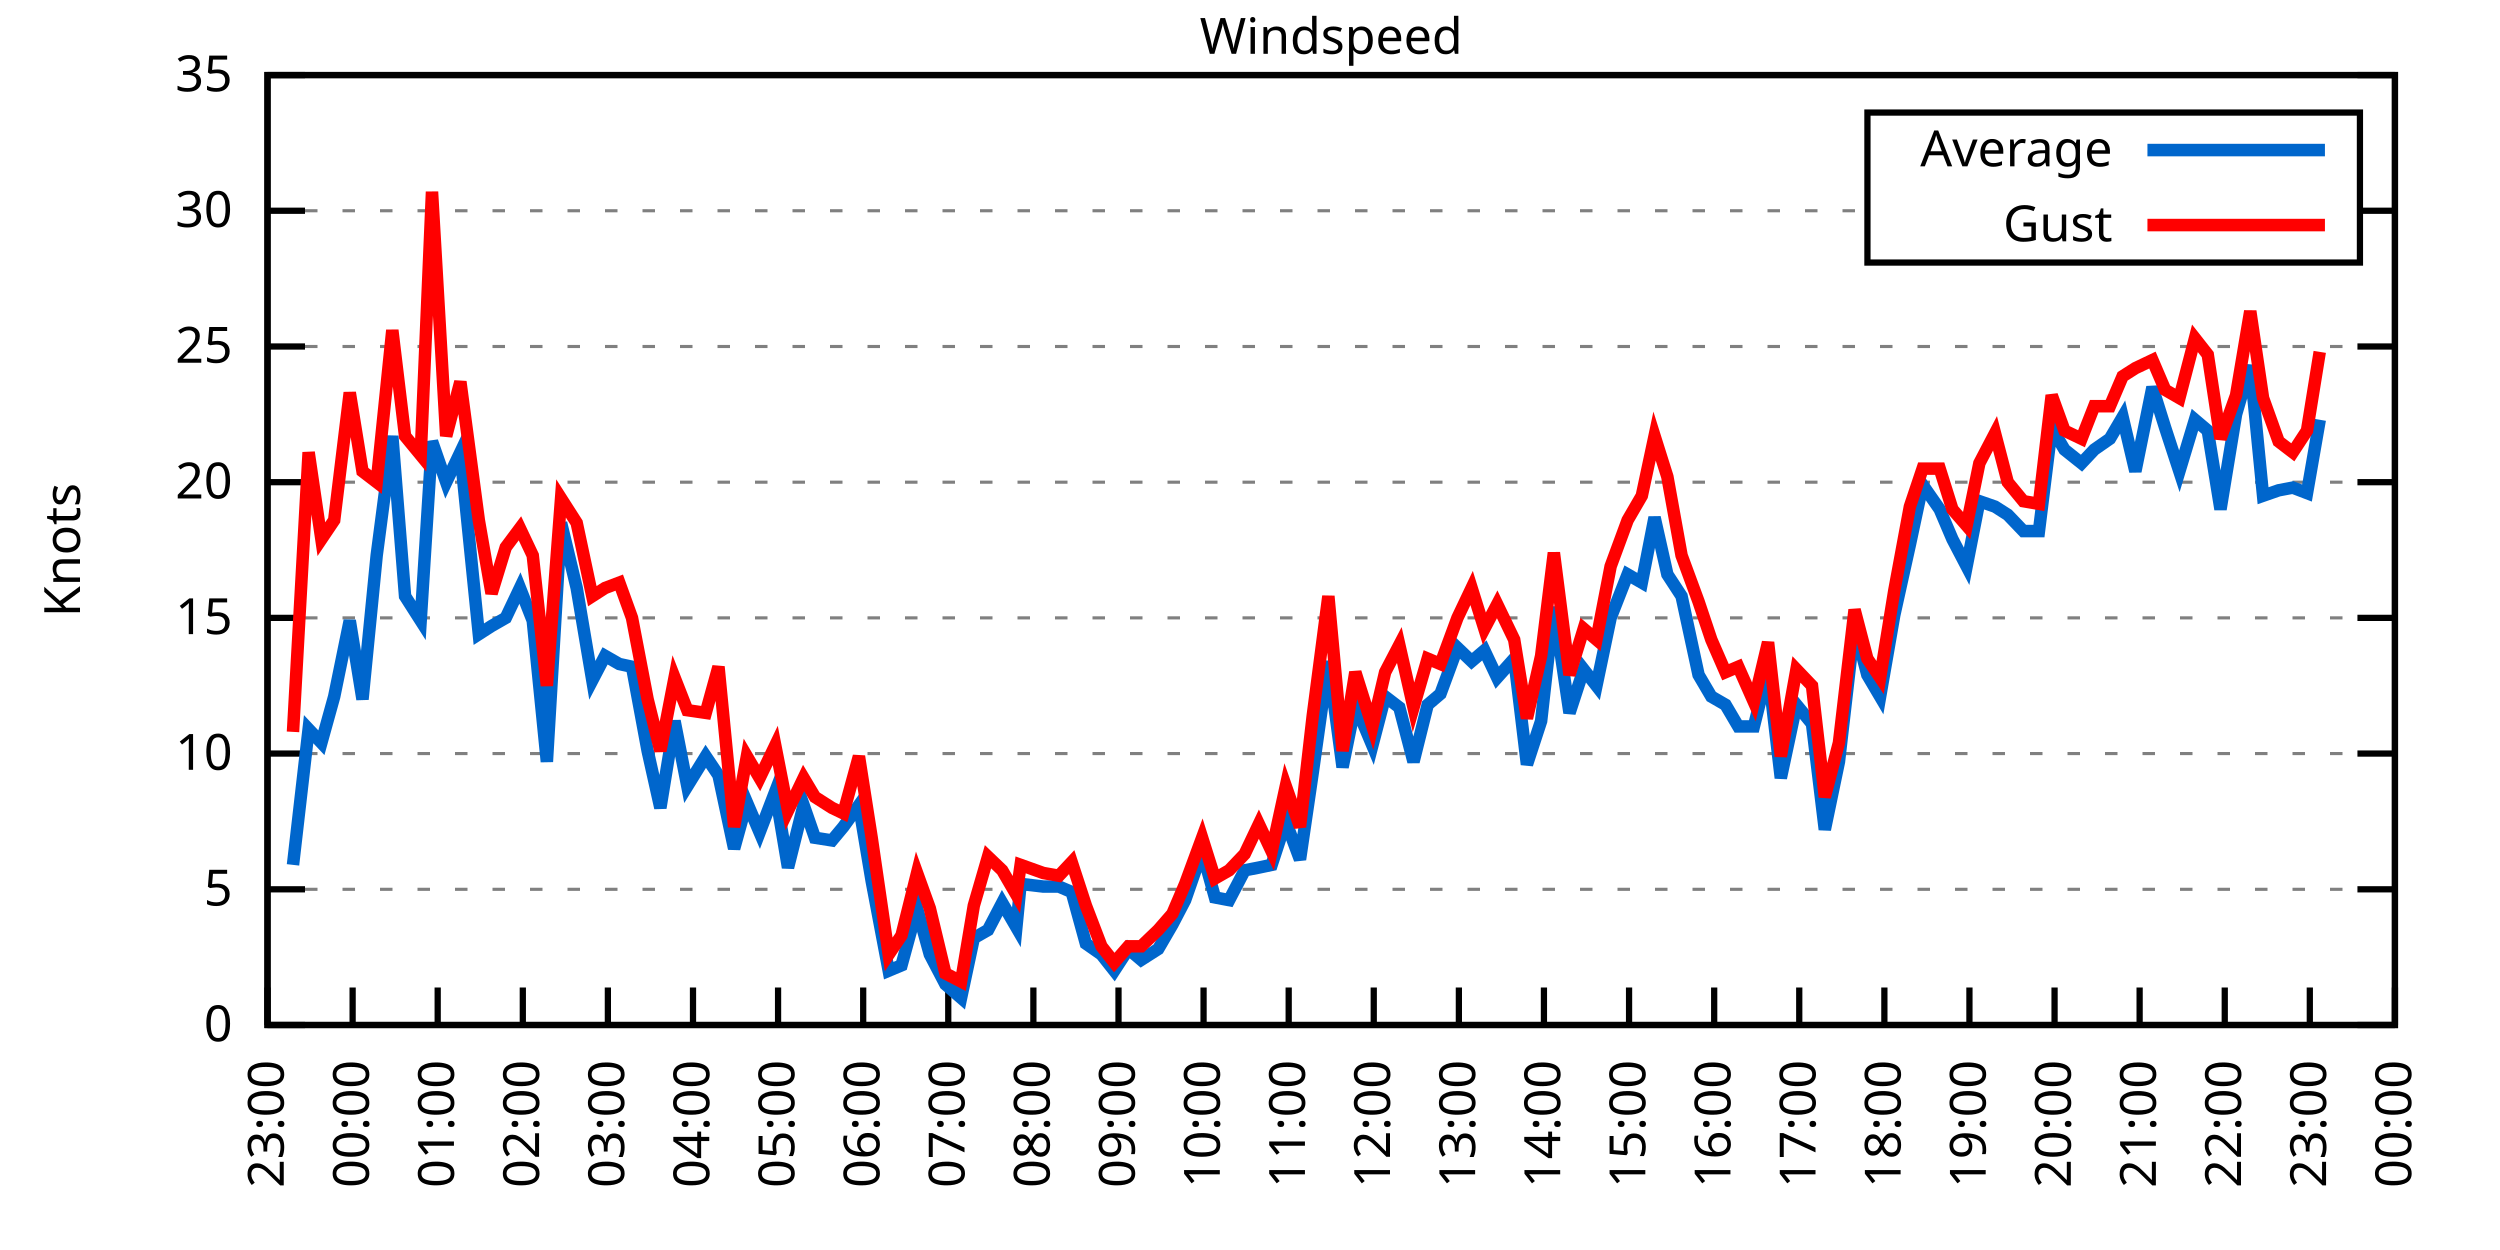
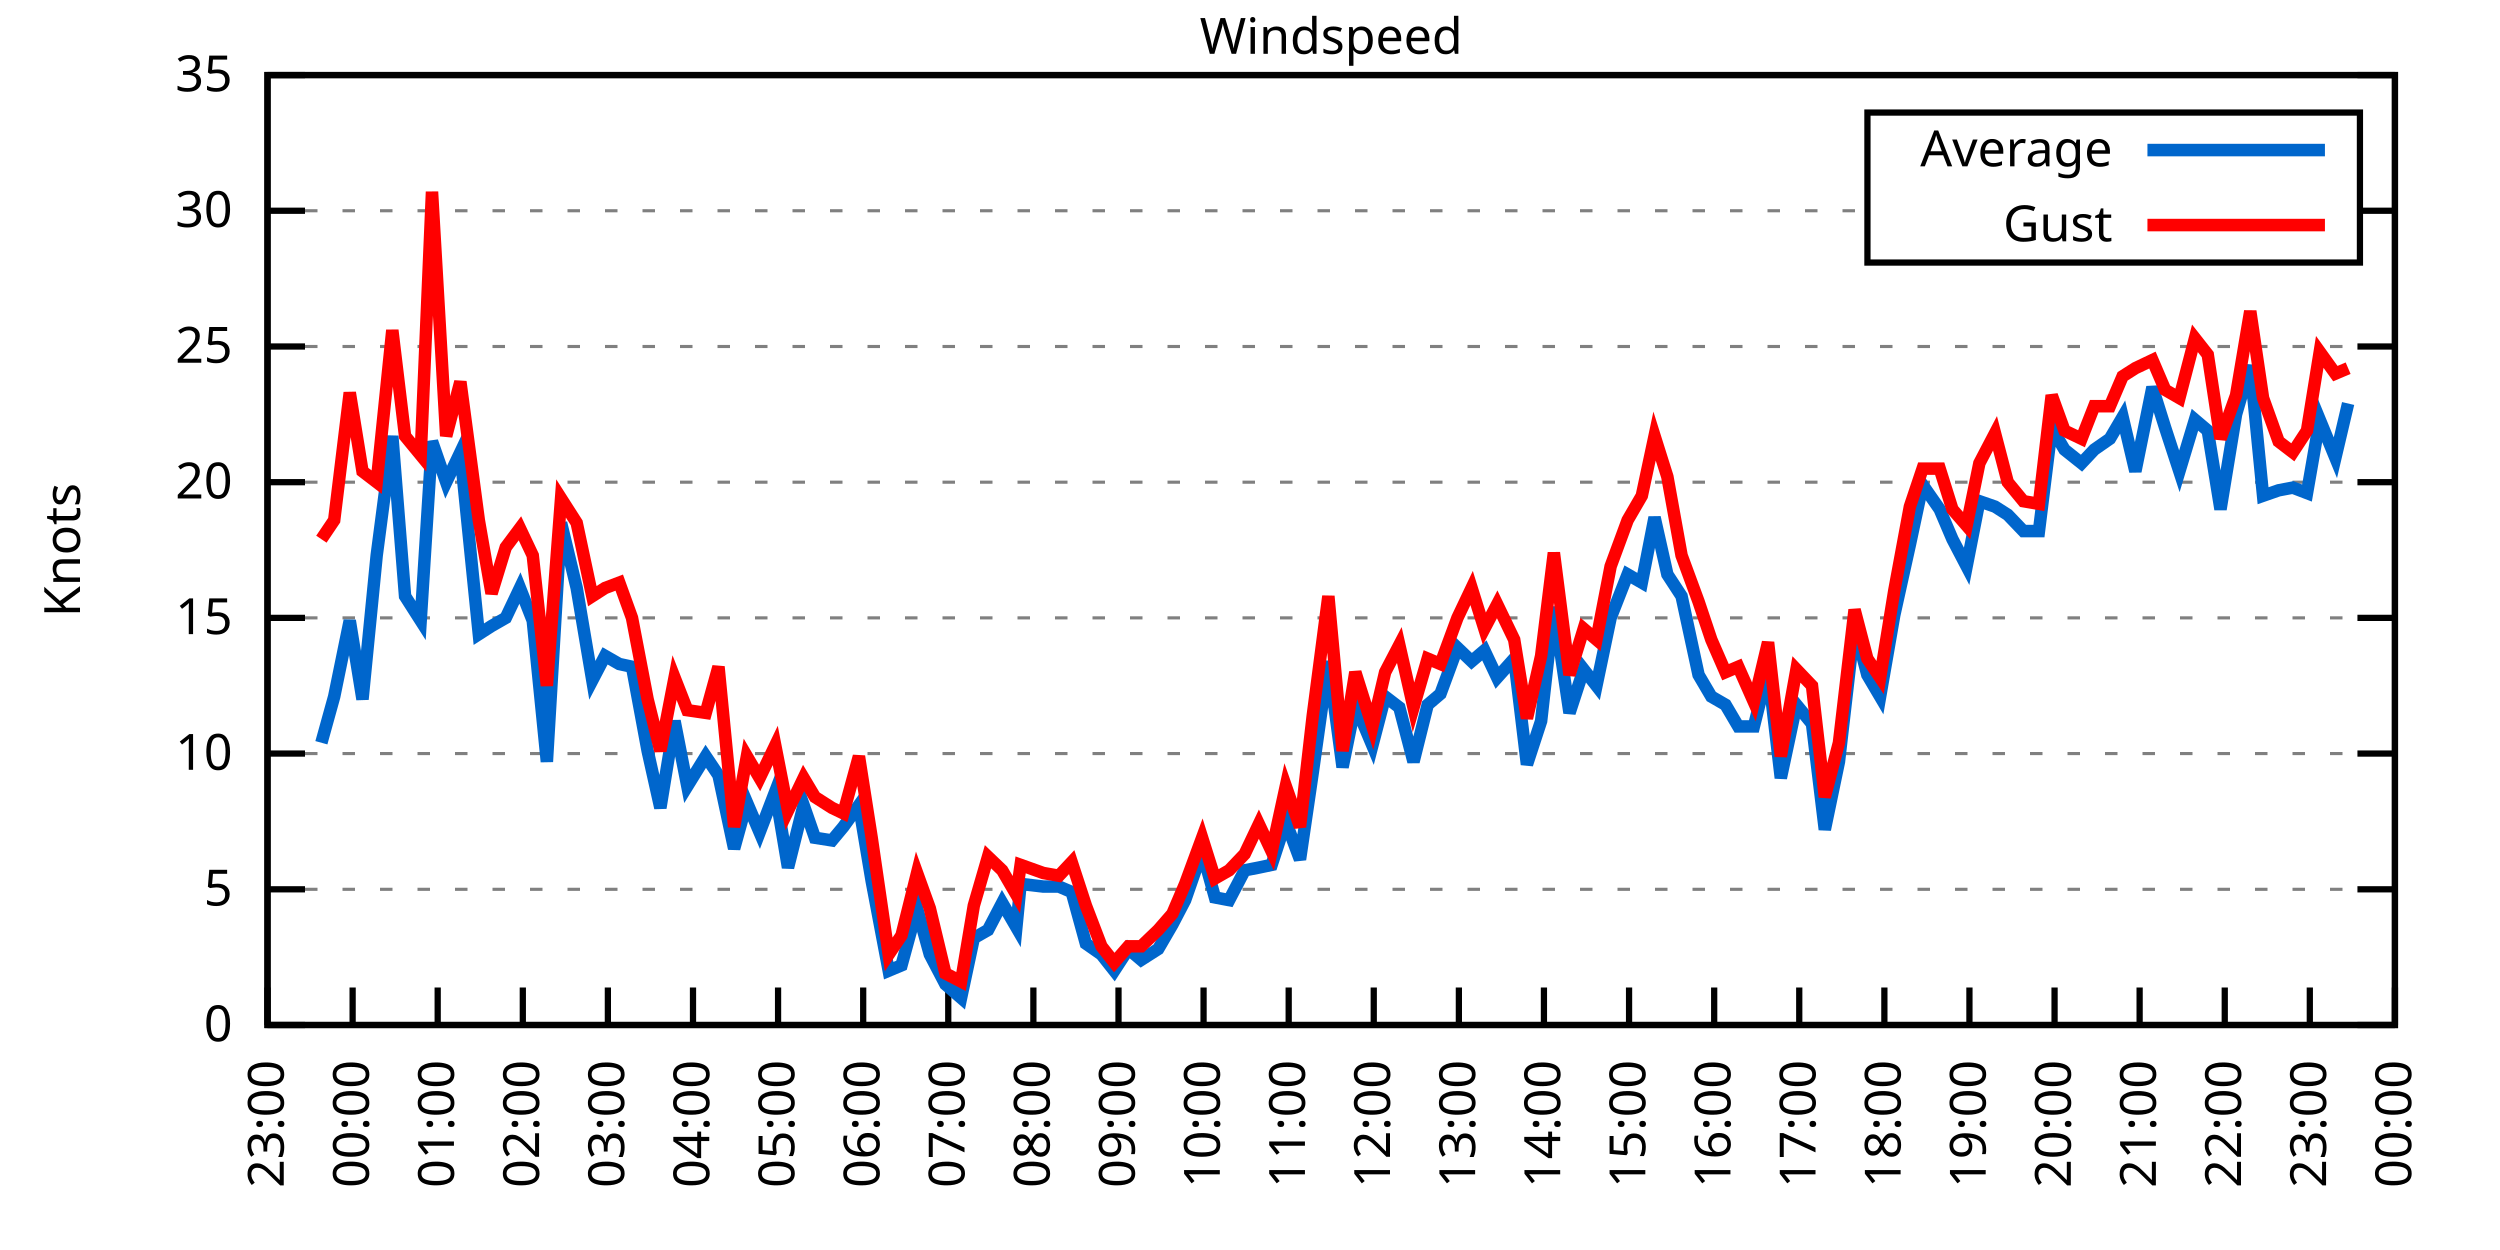
<svg xmlns="http://www.w3.org/2000/svg" xmlns:xlink="http://www.w3.org/1999/xlink" width="400" height="200" viewBox="0 0 400 200">
  <g id="gnuplot_canvas">
    <rect x="0" y="0" width="400" height="200" fill="none" />
    <defs>
      <circle id="gpDot" r="0.5" stroke-width="0.5" stroke="currentColor" />
      <path id="gpPt0" stroke-width="0.333" stroke="currentColor" d="M-1,0 h2 M0,-1 v2" />
      <path id="gpPt1" stroke-width="0.333" stroke="currentColor" d="M-1,-1 L1,1 M1,-1 L-1,1" />
      <path id="gpPt2" stroke-width="0.333" stroke="currentColor" d="M-1,0 L1,0 M0,-1 L0,1 M-1,-1 L1,1 M-1,1 L1,-1" />
      <rect id="gpPt3" stroke-width="0.333" stroke="currentColor" x="-1" y="-1" width="2" height="2" />
      <rect id="gpPt4" stroke-width="0.333" stroke="currentColor" fill="currentColor" x="-1" y="-1" width="2" height="2" />
      <circle id="gpPt5" stroke-width="0.333" stroke="currentColor" cx="0" cy="0" r="1" />
      <use xlink:href="#gpPt5" id="gpPt6" fill="currentColor" stroke="none" />
      <path id="gpPt7" stroke-width="0.333" stroke="currentColor" d="M0,-1.33 L-1.33,0.67 L1.33,0.67 z" />
      <use xlink:href="#gpPt7" id="gpPt8" fill="currentColor" stroke="none" />
      <use xlink:href="#gpPt7" id="gpPt9" stroke="currentColor" transform="rotate(180)" />
      <use xlink:href="#gpPt9" id="gpPt10" fill="currentColor" stroke="none" />
      <use xlink:href="#gpPt3" id="gpPt11" stroke="currentColor" transform="rotate(45)" />
      <use xlink:href="#gpPt11" id="gpPt12" fill="currentColor" stroke="none" />
      <path id="gpPt13" stroke-width="0.333" stroke="currentColor" d="M0,1.330 L1.265,0.411 L0.782,-1.067 L-0.782,-1.076 L-1.265,0.411 z" />
      <use xlink:href="#gpPt13" id="gpPt14" fill="currentColor" stroke="none" />
      <filter id="textbox" filterUnits="objectBoundingBox" x="0" y="0" height="1" width="1">
        <feFlood flood-color="white" flood-opacity="1" result="bgnd" />
        <feComposite in="SourceGraphic" in2="bgnd" operator="atop" />
      </filter>
      <filter id="greybox" filterUnits="objectBoundingBox" x="0" y="0" height="1" width="1">
        <feFlood flood-color="lightgrey" flood-opacity="1" result="grey" />
        <feComposite in="SourceGraphic" in2="grey" operator="atop" />
      </filter>
    </defs>
    <g fill="none" color="white" stroke="currentColor" stroke-width="1.00" stroke-linecap="butt" stroke-linejoin="miter">
</g>
    <g fill="none" color="black" stroke="currentColor" stroke-width="1.00" stroke-linecap="butt" stroke-linejoin="miter">
      <g stroke="none" shape-rendering="crispEdges">
        <polygon fill="rgb(255, 255, 255)" points="42.80,164.00 383.18,164.00 383.18,12.02 42.80,12.02 " />
      </g>
    </g>
    <g fill="none" color="black" stroke="currentColor" stroke-width="1.00" stroke-linecap="butt" stroke-linejoin="miter">
</g>
    <g fill="none" color="black" stroke="black" stroke-width="0.50" stroke-linecap="butt" stroke-linejoin="miter">
</g>
    <g fill="none" color="gray" stroke="currentColor" stroke-width="0.50" stroke-linecap="butt" stroke-linejoin="miter">
      <path stroke="gray" stroke-dasharray="2,4" class="gridline" d="M42.80,164.00 L383.19,164.00  " />
    </g>
    <g fill="none" color="gray" stroke="gray" stroke-width="1.00" stroke-linecap="butt" stroke-linejoin="miter">
</g>
    <g fill="none" color="black" stroke="currentColor" stroke-width="1.00" stroke-linecap="butt" stroke-linejoin="miter">
      <path stroke="black" d="M42.80,164.00 L48.80,164.00 M383.19,164.00 L377.19,164.00  " />
      <g transform="translate(37.20,166.60)" stroke="none" fill="black" font-family="Sans" font-size="8.00" text-anchor="end">
        <text>
          <tspan font-family="Sans"> 0</tspan>
        </text>
      </g>
    </g>
    <g fill="none" color="black" stroke="currentColor" stroke-width="1.00" stroke-linecap="butt" stroke-linejoin="miter">
</g>
    <g fill="none" color="black" stroke="black" stroke-width="0.50" stroke-linecap="butt" stroke-linejoin="miter">
</g>
    <g fill="none" color="gray" stroke="currentColor" stroke-width="0.50" stroke-linecap="butt" stroke-linejoin="miter">
      <path stroke="gray" stroke-dasharray="2,4" class="gridline" d="M42.80,142.29 L383.19,142.29  " />
    </g>
    <g fill="none" color="gray" stroke="gray" stroke-width="1.00" stroke-linecap="butt" stroke-linejoin="miter">
</g>
    <g fill="none" color="black" stroke="currentColor" stroke-width="1.00" stroke-linecap="butt" stroke-linejoin="miter">
      <path stroke="black" d="M42.80,142.29 L48.80,142.29 M383.19,142.29 L377.19,142.29  " />
      <g transform="translate(37.20,144.89)" stroke="none" fill="black" font-family="Sans" font-size="8.00" text-anchor="end">
        <text>
          <tspan font-family="Sans"> 5</tspan>
        </text>
      </g>
    </g>
    <g fill="none" color="black" stroke="currentColor" stroke-width="1.00" stroke-linecap="butt" stroke-linejoin="miter">
</g>
    <g fill="none" color="black" stroke="black" stroke-width="0.50" stroke-linecap="butt" stroke-linejoin="miter">
</g>
    <g fill="none" color="gray" stroke="currentColor" stroke-width="0.50" stroke-linecap="butt" stroke-linejoin="miter">
      <path stroke="gray" stroke-dasharray="2,4" class="gridline" d="M42.80,120.57 L383.19,120.57  " />
    </g>
    <g fill="none" color="gray" stroke="gray" stroke-width="1.00" stroke-linecap="butt" stroke-linejoin="miter">
</g>
    <g fill="none" color="black" stroke="currentColor" stroke-width="1.00" stroke-linecap="butt" stroke-linejoin="miter">
      <path stroke="black" d="M42.80,120.57 L48.80,120.57 M383.19,120.57 L377.19,120.57  " />
      <g transform="translate(37.20,123.17)" stroke="none" fill="black" font-family="Sans" font-size="8.00" text-anchor="end">
        <text>
          <tspan font-family="Sans"> 10</tspan>
        </text>
      </g>
    </g>
    <g fill="none" color="black" stroke="currentColor" stroke-width="1.00" stroke-linecap="butt" stroke-linejoin="miter">
</g>
    <g fill="none" color="black" stroke="black" stroke-width="0.50" stroke-linecap="butt" stroke-linejoin="miter">
</g>
    <g fill="none" color="gray" stroke="currentColor" stroke-width="0.50" stroke-linecap="butt" stroke-linejoin="miter">
      <path stroke="gray" stroke-dasharray="2,4" class="gridline" d="M42.80,98.86 L383.19,98.86  " />
    </g>
    <g fill="none" color="gray" stroke="gray" stroke-width="1.00" stroke-linecap="butt" stroke-linejoin="miter">
</g>
    <g fill="none" color="black" stroke="currentColor" stroke-width="1.00" stroke-linecap="butt" stroke-linejoin="miter">
      <path stroke="black" d="M42.80,98.86 L48.80,98.86 M383.19,98.86 L377.19,98.86  " />
      <g transform="translate(37.20,101.46)" stroke="none" fill="black" font-family="Sans" font-size="8.00" text-anchor="end">
        <text>
          <tspan font-family="Sans"> 15</tspan>
        </text>
      </g>
    </g>
    <g fill="none" color="black" stroke="currentColor" stroke-width="1.00" stroke-linecap="butt" stroke-linejoin="miter">
</g>
    <g fill="none" color="black" stroke="black" stroke-width="0.50" stroke-linecap="butt" stroke-linejoin="miter">
</g>
    <g fill="none" color="gray" stroke="currentColor" stroke-width="0.50" stroke-linecap="butt" stroke-linejoin="miter">
      <path stroke="gray" stroke-dasharray="2,4" class="gridline" d="M42.80,77.15 L383.19,77.15  " />
    </g>
    <g fill="none" color="gray" stroke="gray" stroke-width="1.00" stroke-linecap="butt" stroke-linejoin="miter">
</g>
    <g fill="none" color="black" stroke="currentColor" stroke-width="1.00" stroke-linecap="butt" stroke-linejoin="miter">
      <path stroke="black" d="M42.80,77.15 L48.80,77.15 M383.19,77.15 L377.19,77.15  " />
      <g transform="translate(37.20,79.75)" stroke="none" fill="black" font-family="Sans" font-size="8.00" text-anchor="end">
        <text>
          <tspan font-family="Sans"> 20</tspan>
        </text>
      </g>
    </g>
    <g fill="none" color="black" stroke="currentColor" stroke-width="1.00" stroke-linecap="butt" stroke-linejoin="miter">
</g>
    <g fill="none" color="black" stroke="black" stroke-width="0.50" stroke-linecap="butt" stroke-linejoin="miter">
</g>
    <g fill="none" color="gray" stroke="currentColor" stroke-width="0.50" stroke-linecap="butt" stroke-linejoin="miter">
      <path stroke="gray" stroke-dasharray="2,4" class="gridline" d="M42.80,55.44 L383.19,55.44  " />
    </g>
    <g fill="none" color="gray" stroke="gray" stroke-width="1.00" stroke-linecap="butt" stroke-linejoin="miter">
</g>
    <g fill="none" color="black" stroke="currentColor" stroke-width="1.00" stroke-linecap="butt" stroke-linejoin="miter">
      <path stroke="black" d="M42.80,55.44 L48.80,55.44 M383.19,55.44 L377.19,55.44  " />
      <g transform="translate(37.20,58.04)" stroke="none" fill="black" font-family="Sans" font-size="8.00" text-anchor="end">
        <text>
          <tspan font-family="Sans"> 25</tspan>
        </text>
      </g>
    </g>
    <g fill="none" color="black" stroke="currentColor" stroke-width="1.00" stroke-linecap="butt" stroke-linejoin="miter">
</g>
    <g fill="none" color="black" stroke="black" stroke-width="0.50" stroke-linecap="butt" stroke-linejoin="miter">
</g>
    <g fill="none" color="gray" stroke="currentColor" stroke-width="0.50" stroke-linecap="butt" stroke-linejoin="miter">
      <path stroke="gray" stroke-dasharray="2,4" class="gridline" d="M42.80,33.72 L298.79,33.72 M377.59,33.72 L383.19,33.72  " />
    </g>
    <g fill="none" color="gray" stroke="gray" stroke-width="1.00" stroke-linecap="butt" stroke-linejoin="miter">
</g>
    <g fill="none" color="black" stroke="currentColor" stroke-width="1.00" stroke-linecap="butt" stroke-linejoin="miter">
      <path stroke="black" d="M42.80,33.72 L48.80,33.72 M383.19,33.72 L377.19,33.72  " />
      <g transform="translate(37.20,36.32)" stroke="none" fill="black" font-family="Sans" font-size="8.00" text-anchor="end">
        <text>
          <tspan font-family="Sans"> 30</tspan>
        </text>
      </g>
    </g>
    <g fill="none" color="black" stroke="currentColor" stroke-width="1.00" stroke-linecap="butt" stroke-linejoin="miter">
</g>
    <g fill="none" color="black" stroke="black" stroke-width="0.50" stroke-linecap="butt" stroke-linejoin="miter">
</g>
    <g fill="none" color="gray" stroke="currentColor" stroke-width="0.50" stroke-linecap="butt" stroke-linejoin="miter">
      <path stroke="gray" stroke-dasharray="2,4" class="gridline" d="M42.80,12.01 L383.19,12.01  " />
    </g>
    <g fill="none" color="gray" stroke="gray" stroke-width="1.00" stroke-linecap="butt" stroke-linejoin="miter">
</g>
    <g fill="none" color="black" stroke="currentColor" stroke-width="1.00" stroke-linecap="butt" stroke-linejoin="miter">
      <path stroke="black" d="M42.80,12.01 L48.80,12.01 M383.19,12.01 L377.19,12.01  " />
      <g transform="translate(37.20,14.61)" stroke="none" fill="black" font-family="Sans" font-size="8.00" text-anchor="end">
        <text>
          <tspan font-family="Sans"> 35</tspan>
        </text>
      </g>
    </g>
    <g fill="none" color="black" stroke="currentColor" stroke-width="1.00" stroke-linecap="butt" stroke-linejoin="miter">
      <path stroke="black" d="M42.80,164.00 L42.80,158.00  " />
      <g transform="translate(45.40,169.60) rotate(270.00)" stroke="none" fill="black" font-family="Sans" font-size="8.00" text-anchor="end">
        <text>
          <tspan font-family="Sans">23:00</tspan>
        </text>
      </g>
    </g>
    <g fill="none" color="black" stroke="currentColor" stroke-width="1.00" stroke-linecap="butt" stroke-linejoin="miter">
      <path stroke="black" d="M56.42,164.00 L56.42,158.00  " />
      <g transform="translate(59.02,169.60) rotate(270.00)" stroke="none" fill="black" font-family="Sans" font-size="8.00" text-anchor="end">
        <text>
          <tspan font-family="Sans">00:00</tspan>
        </text>
      </g>
    </g>
    <g fill="none" color="black" stroke="currentColor" stroke-width="1.00" stroke-linecap="butt" stroke-linejoin="miter">
      <path stroke="black" d="M70.03,164.00 L70.03,158.00  " />
      <g transform="translate(72.63,169.60) rotate(270.00)" stroke="none" fill="black" font-family="Sans" font-size="8.00" text-anchor="end">
        <text>
          <tspan font-family="Sans">01:00</tspan>
        </text>
      </g>
    </g>
    <g fill="none" color="black" stroke="currentColor" stroke-width="1.00" stroke-linecap="butt" stroke-linejoin="miter">
      <path stroke="black" d="M83.65,164.00 L83.65,158.00  " />
      <g transform="translate(86.25,169.60) rotate(270.00)" stroke="none" fill="black" font-family="Sans" font-size="8.00" text-anchor="end">
        <text>
          <tspan font-family="Sans">02:00</tspan>
        </text>
      </g>
    </g>
    <g fill="none" color="black" stroke="currentColor" stroke-width="1.00" stroke-linecap="butt" stroke-linejoin="miter">
      <path stroke="black" d="M97.26,164.00 L97.26,158.00  " />
      <g transform="translate(99.86,169.60) rotate(270.00)" stroke="none" fill="black" font-family="Sans" font-size="8.00" text-anchor="end">
        <text>
          <tspan font-family="Sans">03:00</tspan>
        </text>
      </g>
    </g>
    <g fill="none" color="black" stroke="currentColor" stroke-width="1.00" stroke-linecap="butt" stroke-linejoin="miter">
      <path stroke="black" d="M110.88,164.00 L110.88,158.00  " />
      <g transform="translate(113.48,169.60) rotate(270.00)" stroke="none" fill="black" font-family="Sans" font-size="8.00" text-anchor="end">
        <text>
          <tspan font-family="Sans">04:00</tspan>
        </text>
      </g>
    </g>
    <g fill="none" color="black" stroke="currentColor" stroke-width="1.00" stroke-linecap="butt" stroke-linejoin="miter">
      <path stroke="black" d="M124.49,164.00 L124.49,158.00  " />
      <g transform="translate(127.09,169.60) rotate(270.00)" stroke="none" fill="black" font-family="Sans" font-size="8.00" text-anchor="end">
        <text>
          <tspan font-family="Sans">05:00</tspan>
        </text>
      </g>
    </g>
    <g fill="none" color="black" stroke="currentColor" stroke-width="1.00" stroke-linecap="butt" stroke-linejoin="miter">
      <path stroke="black" d="M138.11,164.00 L138.11,158.00  " />
      <g transform="translate(140.71,169.60) rotate(270.00)" stroke="none" fill="black" font-family="Sans" font-size="8.00" text-anchor="end">
        <text>
          <tspan font-family="Sans">06:00</tspan>
        </text>
      </g>
    </g>
    <g fill="none" color="black" stroke="currentColor" stroke-width="1.00" stroke-linecap="butt" stroke-linejoin="miter">
      <path stroke="black" d="M151.72,164.00 L151.72,158.00  " />
      <g transform="translate(154.32,169.60) rotate(270.00)" stroke="none" fill="black" font-family="Sans" font-size="8.00" text-anchor="end">
        <text>
          <tspan font-family="Sans">07:00</tspan>
        </text>
      </g>
    </g>
    <g fill="none" color="black" stroke="currentColor" stroke-width="1.00" stroke-linecap="butt" stroke-linejoin="miter">
      <path stroke="black" d="M165.34,164.00 L165.34,158.00  " />
      <g transform="translate(167.94,169.60) rotate(270.00)" stroke="none" fill="black" font-family="Sans" font-size="8.00" text-anchor="end">
        <text>
          <tspan font-family="Sans">08:00</tspan>
        </text>
      </g>
    </g>
    <g fill="none" color="black" stroke="currentColor" stroke-width="1.00" stroke-linecap="butt" stroke-linejoin="miter">
      <path stroke="black" d="M178.96,164.00 L178.96,158.00  " />
      <g transform="translate(181.56,169.60) rotate(270.00)" stroke="none" fill="black" font-family="Sans" font-size="8.00" text-anchor="end">
        <text>
          <tspan font-family="Sans">09:00</tspan>
        </text>
      </g>
    </g>
    <g fill="none" color="black" stroke="currentColor" stroke-width="1.00" stroke-linecap="butt" stroke-linejoin="miter">
      <path stroke="black" d="M192.57,164.00 L192.57,158.00  " />
      <g transform="translate(195.17,169.60) rotate(270.00)" stroke="none" fill="black" font-family="Sans" font-size="8.00" text-anchor="end">
        <text>
          <tspan font-family="Sans">10:00</tspan>
        </text>
      </g>
    </g>
    <g fill="none" color="black" stroke="currentColor" stroke-width="1.00" stroke-linecap="butt" stroke-linejoin="miter">
      <path stroke="black" d="M206.19,164.00 L206.19,158.00  " />
      <g transform="translate(208.79,169.60) rotate(270.00)" stroke="none" fill="black" font-family="Sans" font-size="8.00" text-anchor="end">
        <text>
          <tspan font-family="Sans">11:00</tspan>
        </text>
      </g>
    </g>
    <g fill="none" color="black" stroke="currentColor" stroke-width="1.00" stroke-linecap="butt" stroke-linejoin="miter">
      <path stroke="black" d="M219.80,164.00 L219.80,158.00  " />
      <g transform="translate(222.40,169.60) rotate(270.00)" stroke="none" fill="black" font-family="Sans" font-size="8.00" text-anchor="end">
        <text>
          <tspan font-family="Sans">12:00</tspan>
        </text>
      </g>
    </g>
    <g fill="none" color="black" stroke="currentColor" stroke-width="1.00" stroke-linecap="butt" stroke-linejoin="miter">
      <path stroke="black" d="M233.42,164.00 L233.42,158.00  " />
      <g transform="translate(236.02,169.60) rotate(270.00)" stroke="none" fill="black" font-family="Sans" font-size="8.00" text-anchor="end">
        <text>
          <tspan font-family="Sans">13:00</tspan>
        </text>
      </g>
    </g>
    <g fill="none" color="black" stroke="currentColor" stroke-width="1.00" stroke-linecap="butt" stroke-linejoin="miter">
      <path stroke="black" d="M247.03,164.00 L247.03,158.00  " />
      <g transform="translate(249.63,169.60) rotate(270.00)" stroke="none" fill="black" font-family="Sans" font-size="8.00" text-anchor="end">
        <text>
          <tspan font-family="Sans">14:00</tspan>
        </text>
      </g>
    </g>
    <g fill="none" color="black" stroke="currentColor" stroke-width="1.00" stroke-linecap="butt" stroke-linejoin="miter">
      <path stroke="black" d="M260.65,164.00 L260.65,158.00  " />
      <g transform="translate(263.25,169.60) rotate(270.00)" stroke="none" fill="black" font-family="Sans" font-size="8.00" text-anchor="end">
        <text>
          <tspan font-family="Sans">15:00</tspan>
        </text>
      </g>
    </g>
    <g fill="none" color="black" stroke="currentColor" stroke-width="1.00" stroke-linecap="butt" stroke-linejoin="miter">
      <path stroke="black" d="M274.27,164.00 L274.27,158.00  " />
      <g transform="translate(276.87,169.60) rotate(270.00)" stroke="none" fill="black" font-family="Sans" font-size="8.00" text-anchor="end">
        <text>
          <tspan font-family="Sans">16:00</tspan>
        </text>
      </g>
    </g>
    <g fill="none" color="black" stroke="currentColor" stroke-width="1.00" stroke-linecap="butt" stroke-linejoin="miter">
      <path stroke="black" d="M287.88,164.00 L287.88,158.00  " />
      <g transform="translate(290.48,169.60) rotate(270.00)" stroke="none" fill="black" font-family="Sans" font-size="8.00" text-anchor="end">
        <text>
          <tspan font-family="Sans">17:00</tspan>
        </text>
      </g>
    </g>
    <g fill="none" color="black" stroke="currentColor" stroke-width="1.00" stroke-linecap="butt" stroke-linejoin="miter">
      <path stroke="black" d="M301.50,164.00 L301.50,158.00  " />
      <g transform="translate(304.10,169.60) rotate(270.00)" stroke="none" fill="black" font-family="Sans" font-size="8.00" text-anchor="end">
        <text>
          <tspan font-family="Sans">18:00</tspan>
        </text>
      </g>
    </g>
    <g fill="none" color="black" stroke="currentColor" stroke-width="1.00" stroke-linecap="butt" stroke-linejoin="miter">
      <path stroke="black" d="M315.11,164.00 L315.11,158.00  " />
      <g transform="translate(317.71,169.60) rotate(270.00)" stroke="none" fill="black" font-family="Sans" font-size="8.00" text-anchor="end">
        <text>
          <tspan font-family="Sans">19:00</tspan>
        </text>
      </g>
    </g>
    <g fill="none" color="black" stroke="currentColor" stroke-width="1.00" stroke-linecap="butt" stroke-linejoin="miter">
      <path stroke="black" d="M328.73,164.00 L328.73,158.00  " />
      <g transform="translate(331.33,169.60) rotate(270.00)" stroke="none" fill="black" font-family="Sans" font-size="8.00" text-anchor="end">
        <text>
          <tspan font-family="Sans">20:00</tspan>
        </text>
      </g>
    </g>
    <g fill="none" color="black" stroke="currentColor" stroke-width="1.00" stroke-linecap="butt" stroke-linejoin="miter">
      <path stroke="black" d="M342.34,164.00 L342.34,158.00  " />
      <g transform="translate(344.94,169.60) rotate(270.00)" stroke="none" fill="black" font-family="Sans" font-size="8.00" text-anchor="end">
        <text>
          <tspan font-family="Sans">21:00</tspan>
        </text>
      </g>
    </g>
    <g fill="none" color="black" stroke="currentColor" stroke-width="1.00" stroke-linecap="butt" stroke-linejoin="miter">
      <path stroke="black" d="M355.96,164.00 L355.96,158.00  " />
      <g transform="translate(358.56,169.60) rotate(270.00)" stroke="none" fill="black" font-family="Sans" font-size="8.00" text-anchor="end">
        <text>
          <tspan font-family="Sans">22:00</tspan>
        </text>
      </g>
    </g>
    <g fill="none" color="black" stroke="currentColor" stroke-width="1.00" stroke-linecap="butt" stroke-linejoin="miter">
      <path stroke="black" d="M369.57,164.00 L369.57,158.00  " />
      <g transform="translate(372.17,169.60) rotate(270.00)" stroke="none" fill="black" font-family="Sans" font-size="8.00" text-anchor="end">
        <text>
          <tspan font-family="Sans">23:00</tspan>
        </text>
      </g>
    </g>
    <g fill="none" color="black" stroke="currentColor" stroke-width="1.00" stroke-linecap="butt" stroke-linejoin="miter">
      <path stroke="black" d="M383.19,164.00 L383.19,158.00  " />
      <g transform="translate(385.79,169.60) rotate(270.00)" stroke="none" fill="black" font-family="Sans" font-size="8.00" text-anchor="end">
        <text>
          <tspan font-family="Sans">00:00</tspan>
        </text>
      </g>
    </g>
    <g fill="none" color="black" stroke="currentColor" stroke-width="1.00" stroke-linecap="butt" stroke-linejoin="miter">
</g>
    <g fill="none" color="black" stroke="currentColor" stroke-width="1.00" stroke-linecap="butt" stroke-linejoin="miter">
      <path stroke="black" d="M42.80,12.01 L42.80,164.00 L383.19,164.00 L383.19,12.01 L42.80,12.01 Z  " />
    </g>
    <g fill="none" color="black" stroke="currentColor" stroke-width="1.00" stroke-linecap="butt" stroke-linejoin="miter">
</g>
    <g fill="none" color="black" stroke="currentColor" stroke-width="1.00" stroke-linecap="butt" stroke-linejoin="miter">
      <path stroke="black" d="M298.79,42.01 L298.79,18.01 L377.59,18.01 L377.59,42.01 L298.79,42.01 Z  " />
    </g>
    <g id="Windspeed_plot_1">
      <g fill="none" color="white" stroke="black" stroke-width="2.00" stroke-linecap="butt" stroke-linejoin="miter">
</g>
      <g fill="none" color="black" stroke="currentColor" stroke-width="2.00" stroke-linecap="butt" stroke-linejoin="miter">
        <g transform="translate(337.99,26.61)" stroke="none" fill="black" font-family="Sans" font-size="8.00" text-anchor="end">
          <text>
            <tspan font-family="Sans">Average</tspan>
          </text>
        </g>
      </g>
      <g fill="none" color="black" stroke="currentColor" stroke-width="2.00" stroke-linecap="butt" stroke-linejoin="miter">
-         <path stroke="rgb(  0, 102, 204)" d="M343.59,24.01 L371.99,24.01 M46.88,138.38 L49.38,116.67 L51.42,118.84 L53.47,111.45 L55.96,99.30 L58.00,111.89   L60.27,88.87 L62.77,69.77 L64.81,95.39 L67.31,99.30 L69.12,70.63 L71.39,77.15 L73.66,72.37 L76.61,101.47   L78.65,100.16 L80.92,98.86 L83.19,94.08 L85.24,99.30 L87.50,121.88 L89.77,83.66 L92.27,94.08 L94.77,108.85   L96.81,104.94 L99.08,106.24 L101.12,106.68 L103.62,120.14 L105.66,129.26 L107.93,115.36 L109.97,125.79 L112.92,121.01   L114.96,124.05 L117.46,135.77 L119.50,128.39 L121.54,133.17 L124.04,126.65 L126.08,138.81 L128.58,128.83 L130.39,134.04   L133.12,134.47 L134.93,132.30 L137.43,128.83 L139.47,140.98 L142.19,155.31 L144.24,154.45 L146.73,145.33 L148.77,152.71   L151.27,157.49 L153.77,159.66 L155.81,150.10 L158.08,148.80 L160.35,144.46 L162.62,148.37 L163.30,141.42 L166.93,141.85   L169.43,141.85 L171.47,142.72 L173.74,150.97 L176.23,152.71 L178.28,155.31 L180.54,151.84 L182.59,153.58 L185.31,151.84   L187.58,147.93 L189.62,144.02 L192.34,136.21 L194.39,143.59 L196.66,144.02 L199.15,139.25 L201.42,138.81 L203.46,138.38   L205.73,131.43 L208.00,137.51 L210.04,123.61 L212.54,105.81 L214.81,122.75 L216.85,112.76 L219.58,119.27 L221.62,111.45   L223.89,113.19 L226.16,121.88 L228.43,112.76 L230.47,111.02 L233.19,103.64 L235.46,105.81 L237.50,104.07 L239.55,108.42   L242.27,105.38 L244.31,122.31 L246.58,115.36 L248.62,97.12 L251.12,114.06 L253.39,107.11 L255.43,109.72 L257.70,98.86   L260.42,91.91 L262.69,93.22 L264.73,82.79 L266.78,91.91 L269.05,95.39 L271.77,107.98 L273.81,111.45 L276.08,112.76   L278.12,116.23 L280.62,116.23 L282.89,107.11 L284.93,124.48 L287.43,112.76 L289.92,115.80 L291.97,132.73 L294.23,121.88   L296.73,100.16 L298.77,107.98 L300.82,111.45 L303.08,98.43 L305.58,87.14 L307.62,77.58 L310.35,81.49 L312.39,86.27   L314.66,90.61 L316.70,80.19 L319.20,81.06 L321.24,82.36 L323.74,84.97 L326.23,84.97 L328.27,68.46 L330.32,71.94   L333.04,74.11 L335.08,71.94 L337.58,70.20 L339.62,66.73 L341.66,75.41 L344.39,61.95 L346.43,68.46 L348.70,75.41   L351.19,67.16 L353.24,68.90 L355.28,81.49 L357.77,66.29 L360.04,58.48 L362.09,79.32 L364.58,78.45 L366.85,78.02   L369.12,78.89 L371.16,67.16  " />
+         <path stroke="rgb(  0, 102, 204)" d="M343.59,24.01 L371.99,24.01 M51.42,118.84 L53.47,111.45 L55.96,99.30 L58.00,111.89 L60.27,88.87 L62.77,69.77   L64.81,95.39 L67.31,99.30 L69.12,70.63 L71.39,77.15 L73.66,72.37 L76.61,101.47 L78.65,100.16 L80.92,98.86   L83.19,94.08 L85.24,99.30 L87.50,121.88 L89.77,83.66 L92.27,94.08 L94.77,108.85 L96.81,104.94 L99.08,106.24   L101.12,106.68 L103.62,120.14 L105.66,129.26 L107.93,115.36 L109.97,125.79 L112.92,121.01 L114.96,124.05 L117.46,135.77   L119.50,128.39 L121.54,133.17 L124.04,126.65 L126.08,138.81 L128.58,128.83 L130.39,134.04 L133.12,134.47 L134.93,132.30   L137.43,128.83 L139.47,140.98 L142.19,155.31 L144.24,154.45 L146.73,145.33 L148.77,152.71 L151.27,157.49 L153.77,159.66   L155.81,150.10 L158.08,148.80 L160.35,144.46 L162.62,148.37 L163.30,141.42 L166.93,141.85 L169.43,141.85 L171.47,142.72   L173.74,150.97 L176.23,152.71 L178.28,155.31 L180.54,151.84 L182.59,153.58 L185.31,151.84 L187.58,147.93 L189.62,144.02   L192.34,136.21 L194.39,143.59 L196.66,144.02 L199.15,139.25 L201.42,138.81 L203.46,138.38 L205.73,131.43 L208.00,137.51   L210.04,123.61 L212.54,105.81 L214.81,122.75 L216.85,112.76 L219.58,119.27 L221.62,111.45 L223.89,113.19 L226.16,121.88   L228.43,112.76 L230.47,111.02 L233.19,103.64 L235.46,105.81 L237.50,104.07 L239.55,108.42 L242.27,105.38 L244.31,122.31   L246.58,115.36 L248.62,97.12 L251.12,114.06 L253.39,107.11 L255.43,109.72 L257.70,98.86 L260.42,91.91 L262.69,93.22   L264.73,82.79 L266.78,91.91 L269.05,95.39 L271.77,107.98 L273.81,111.45 L276.08,112.76 L278.12,116.23 L280.62,116.23   L282.89,107.11 L284.93,124.48 L287.43,112.76 L289.92,115.80 L291.97,132.73 L294.23,121.88 L296.73,100.16 L298.77,107.98   L300.82,111.45 L303.08,98.43 L305.58,87.14 L307.62,77.58 L310.35,81.49 L312.39,86.27 L314.66,90.61 L316.70,80.19   L319.20,81.06 L321.24,82.36 L323.74,84.97 L326.23,84.97 L328.27,68.46 L330.32,71.94 L333.04,74.11 L335.08,71.94   L337.58,70.20 L339.62,66.73 L341.66,75.41 L344.39,61.95 L346.43,68.46 L348.70,75.41 L351.19,67.16 L353.24,68.90   L355.28,81.49 L357.77,66.29 L360.04,58.48 L362.09,79.32 L364.58,78.45 L366.85,78.02 L369.12,78.89 L371.16,67.16   L373.66,73.24 L375.70,64.56  " />
      </g>
    </g>
    <g id="Windspeed_plot_2">
      <g fill="none" color="black" stroke="currentColor" stroke-width="2.00" stroke-linecap="butt" stroke-linejoin="miter">
        <g transform="translate(337.99,38.61)" stroke="none" fill="black" font-family="Sans" font-size="8.00" text-anchor="end">
          <text>
            <tspan font-family="Sans">Gust</tspan>
          </text>
        </g>
      </g>
      <g fill="none" color="black" stroke="currentColor" stroke-width="2.00" stroke-linecap="butt" stroke-linejoin="miter">
-         <path stroke="rgb(255,   0,   0)" d="M343.59,36.01 L371.99,36.01 M46.88,117.10 L49.38,72.37 L51.42,86.27 L53.47,83.23 L55.96,62.82 L58.00,75.41   L60.27,77.15 L62.77,52.83 L64.81,69.77 L67.31,72.81 L69.12,30.68 L71.39,69.77 L73.66,61.08 L76.61,83.23   L78.65,94.95 L80.92,87.57 L83.19,84.53 L85.24,88.87 L87.50,109.72 L89.77,79.75 L92.27,83.66 L94.77,95.39   L96.81,94.08 L99.08,93.22 L101.12,98.86 L103.62,111.89 L105.66,120.14 L107.93,108.42 L109.97,113.63 L112.92,114.06   L114.96,106.68 L117.46,132.30 L119.50,121.01 L121.54,124.48 L124.04,119.27 L126.08,129.69 L128.58,124.48 L130.39,127.52   L133.12,129.26 L134.93,130.13 L137.43,121.01 L139.47,134.04 L142.19,152.71 L144.24,149.67 L146.73,139.68 L148.77,145.33   L151.27,155.75 L153.77,157.05 L155.81,144.89 L158.08,137.08 L160.35,139.25 L162.62,143.16 L163.30,138.38 L166.93,139.68   L169.43,140.12 L171.47,137.94 L173.74,144.89 L176.23,151.41 L178.28,154.01 L180.54,151.41 L182.59,151.41 L185.31,148.80   L187.58,146.20 L189.62,141.42 L192.34,134.04 L194.39,140.55 L196.66,139.25 L199.15,136.64 L201.42,131.86 L203.46,136.21   L205.73,125.79 L208.00,132.30 L210.04,114.49 L212.54,95.39 L214.81,120.14 L216.85,107.55 L219.58,116.23 L221.62,107.55   L223.89,103.20 L226.16,113.19 L228.43,105.38 L230.47,106.24 L233.19,98.86 L235.46,94.08 L237.50,100.60 L239.55,96.69   L242.27,102.34 L244.31,114.93 L246.58,104.94 L248.62,88.44 L251.12,107.98 L253.39,100.60 L255.43,102.34 L257.70,90.61   L260.42,83.23 L262.69,79.32 L264.73,69.77 L266.78,76.28 L269.05,88.87 L271.77,96.26 L273.81,102.34 L276.08,107.55   L278.12,106.68 L280.62,112.32 L282.89,102.77 L284.93,121.01 L287.43,107.11 L289.92,109.72 L291.97,127.52 L294.23,118.84   L296.73,97.56 L298.77,105.38 L300.82,108.42 L303.08,94.52 L305.58,81.06 L307.62,74.98 L310.35,74.98 L312.39,81.49   L314.66,84.10 L316.70,74.11 L319.20,69.33 L321.24,77.15 L323.74,80.19 L326.23,80.62 L328.27,63.25 L330.32,68.90   L333.04,70.20 L335.08,64.99 L337.58,64.99 L339.62,60.21 L341.66,58.91 L344.39,57.61 L346.43,62.38 L348.70,63.69   L351.19,54.13 L353.24,56.74 L355.28,70.20 L357.77,63.25 L360.04,49.79 L362.09,63.69 L364.58,70.63 L366.85,72.37   L369.12,68.90 L371.16,56.30  " />
+         <path stroke="rgb(255,   0,   0)" d="M343.59,36.01 L371.99,36.01 M51.42,86.27 L53.47,83.23 L55.96,62.82 L58.00,75.41 L60.27,77.15 L62.77,52.83   L64.81,69.77 L67.31,72.81 L69.12,30.68 L71.39,69.77 L73.66,61.08 L76.61,83.23 L78.65,94.95 L80.92,87.57   L83.19,84.53 L85.24,88.87 L87.50,109.72 L89.77,79.75 L92.27,83.66 L94.77,95.39 L96.81,94.08 L99.08,93.22   L101.12,98.86 L103.62,111.89 L105.66,120.14 L107.93,108.42 L109.97,113.63 L112.92,114.06 L114.96,106.68 L117.46,132.30   L119.50,121.01 L121.54,124.48 L124.04,119.27 L126.08,129.69 L128.58,124.48 L130.39,127.52 L133.12,129.26 L134.93,130.13   L137.43,121.01 L139.47,134.04 L142.19,152.71 L144.24,149.67 L146.73,139.68 L148.77,145.33 L151.27,155.75 L153.77,157.05   L155.81,144.89 L158.08,137.08 L160.35,139.25 L162.62,143.16 L163.30,138.38 L166.93,139.68 L169.43,140.12 L171.47,137.94   L173.74,144.89 L176.23,151.41 L178.28,154.01 L180.54,151.41 L182.59,151.41 L185.31,148.80 L187.58,146.20 L189.62,141.42   L192.34,134.04 L194.39,140.55 L196.66,139.25 L199.15,136.64 L201.42,131.86 L203.46,136.21 L205.73,125.79 L208.00,132.30   L210.04,114.49 L212.54,95.39 L214.81,120.14 L216.85,107.55 L219.58,116.23 L221.62,107.55 L223.89,103.20 L226.16,113.19   L228.43,105.38 L230.47,106.24 L233.19,98.86 L235.46,94.08 L237.50,100.60 L239.55,96.69 L242.27,102.34 L244.31,114.93   L246.58,104.94 L248.62,88.44 L251.12,107.98 L253.39,100.60 L255.43,102.34 L257.70,90.61 L260.42,83.23 L262.69,79.32   L264.73,69.77 L266.78,76.28 L269.05,88.87 L271.77,96.26 L273.81,102.34 L276.08,107.55 L278.12,106.68 L280.62,112.32   L282.89,102.77 L284.93,121.01 L287.43,107.11 L289.92,109.72 L291.97,127.52 L294.23,118.84 L296.73,97.56 L298.77,105.38   L300.82,108.42 L303.08,94.52 L305.58,81.06 L307.62,74.98 L310.35,74.98 L312.39,81.49 L314.66,84.10 L316.70,74.11   L319.20,69.33 L321.24,77.15 L323.74,80.19 L326.23,80.62 L328.27,63.25 L330.32,68.90 L333.04,70.20 L335.08,64.99   L337.58,64.99 L339.62,60.21 L341.66,58.91 L344.39,57.61 L346.43,62.38 L348.70,63.69 L351.19,54.13 L353.24,56.74   L355.28,70.20 L357.77,63.25 L360.04,49.79 L362.09,63.69 L364.58,70.63 L366.85,72.37 L369.12,68.90 L371.16,56.30   L373.66,59.78 L375.70,58.91  " />
      </g>
    </g>
    <g fill="none" color="black" stroke="currentColor" stroke-width="2.00" stroke-linecap="butt" stroke-linejoin="miter">
</g>
    <g fill="none" color="black" stroke="black" stroke-width="1.00" stroke-linecap="butt" stroke-linejoin="miter">
</g>
    <g fill="none" color="black" stroke="currentColor" stroke-width="1.00" stroke-linecap="butt" stroke-linejoin="miter">
      <path stroke="black" d="M42.80,12.01 L42.80,164.00 L383.19,164.00 L383.19,12.01 L42.80,12.01 Z  " />
      <g transform="translate(12.80,88.01) rotate(270.00)" stroke="none" fill="black" font-family="Sans" font-size="8.00" text-anchor="middle">
        <text>
          <tspan font-family="Sans">Knots</tspan>
        </text>
      </g>
    </g>
    <g fill="none" color="black" stroke="currentColor" stroke-width="1.00" stroke-linecap="butt" stroke-linejoin="miter">
</g>
    <g fill="none" color="black" stroke="currentColor" stroke-width="1.00" stroke-linecap="butt" stroke-linejoin="miter">
      <g transform="translate(212.99,8.61)" stroke="none" fill="black" font-family="Sans" font-size="8.00" text-anchor="middle">
        <text>
          <tspan font-family="Sans">Windspeed</tspan>
        </text>
      </g>
    </g>
    <g fill="none" color="black" stroke="currentColor" stroke-width="1.00" stroke-linecap="butt" stroke-linejoin="miter">
</g>
  </g>
</svg>
